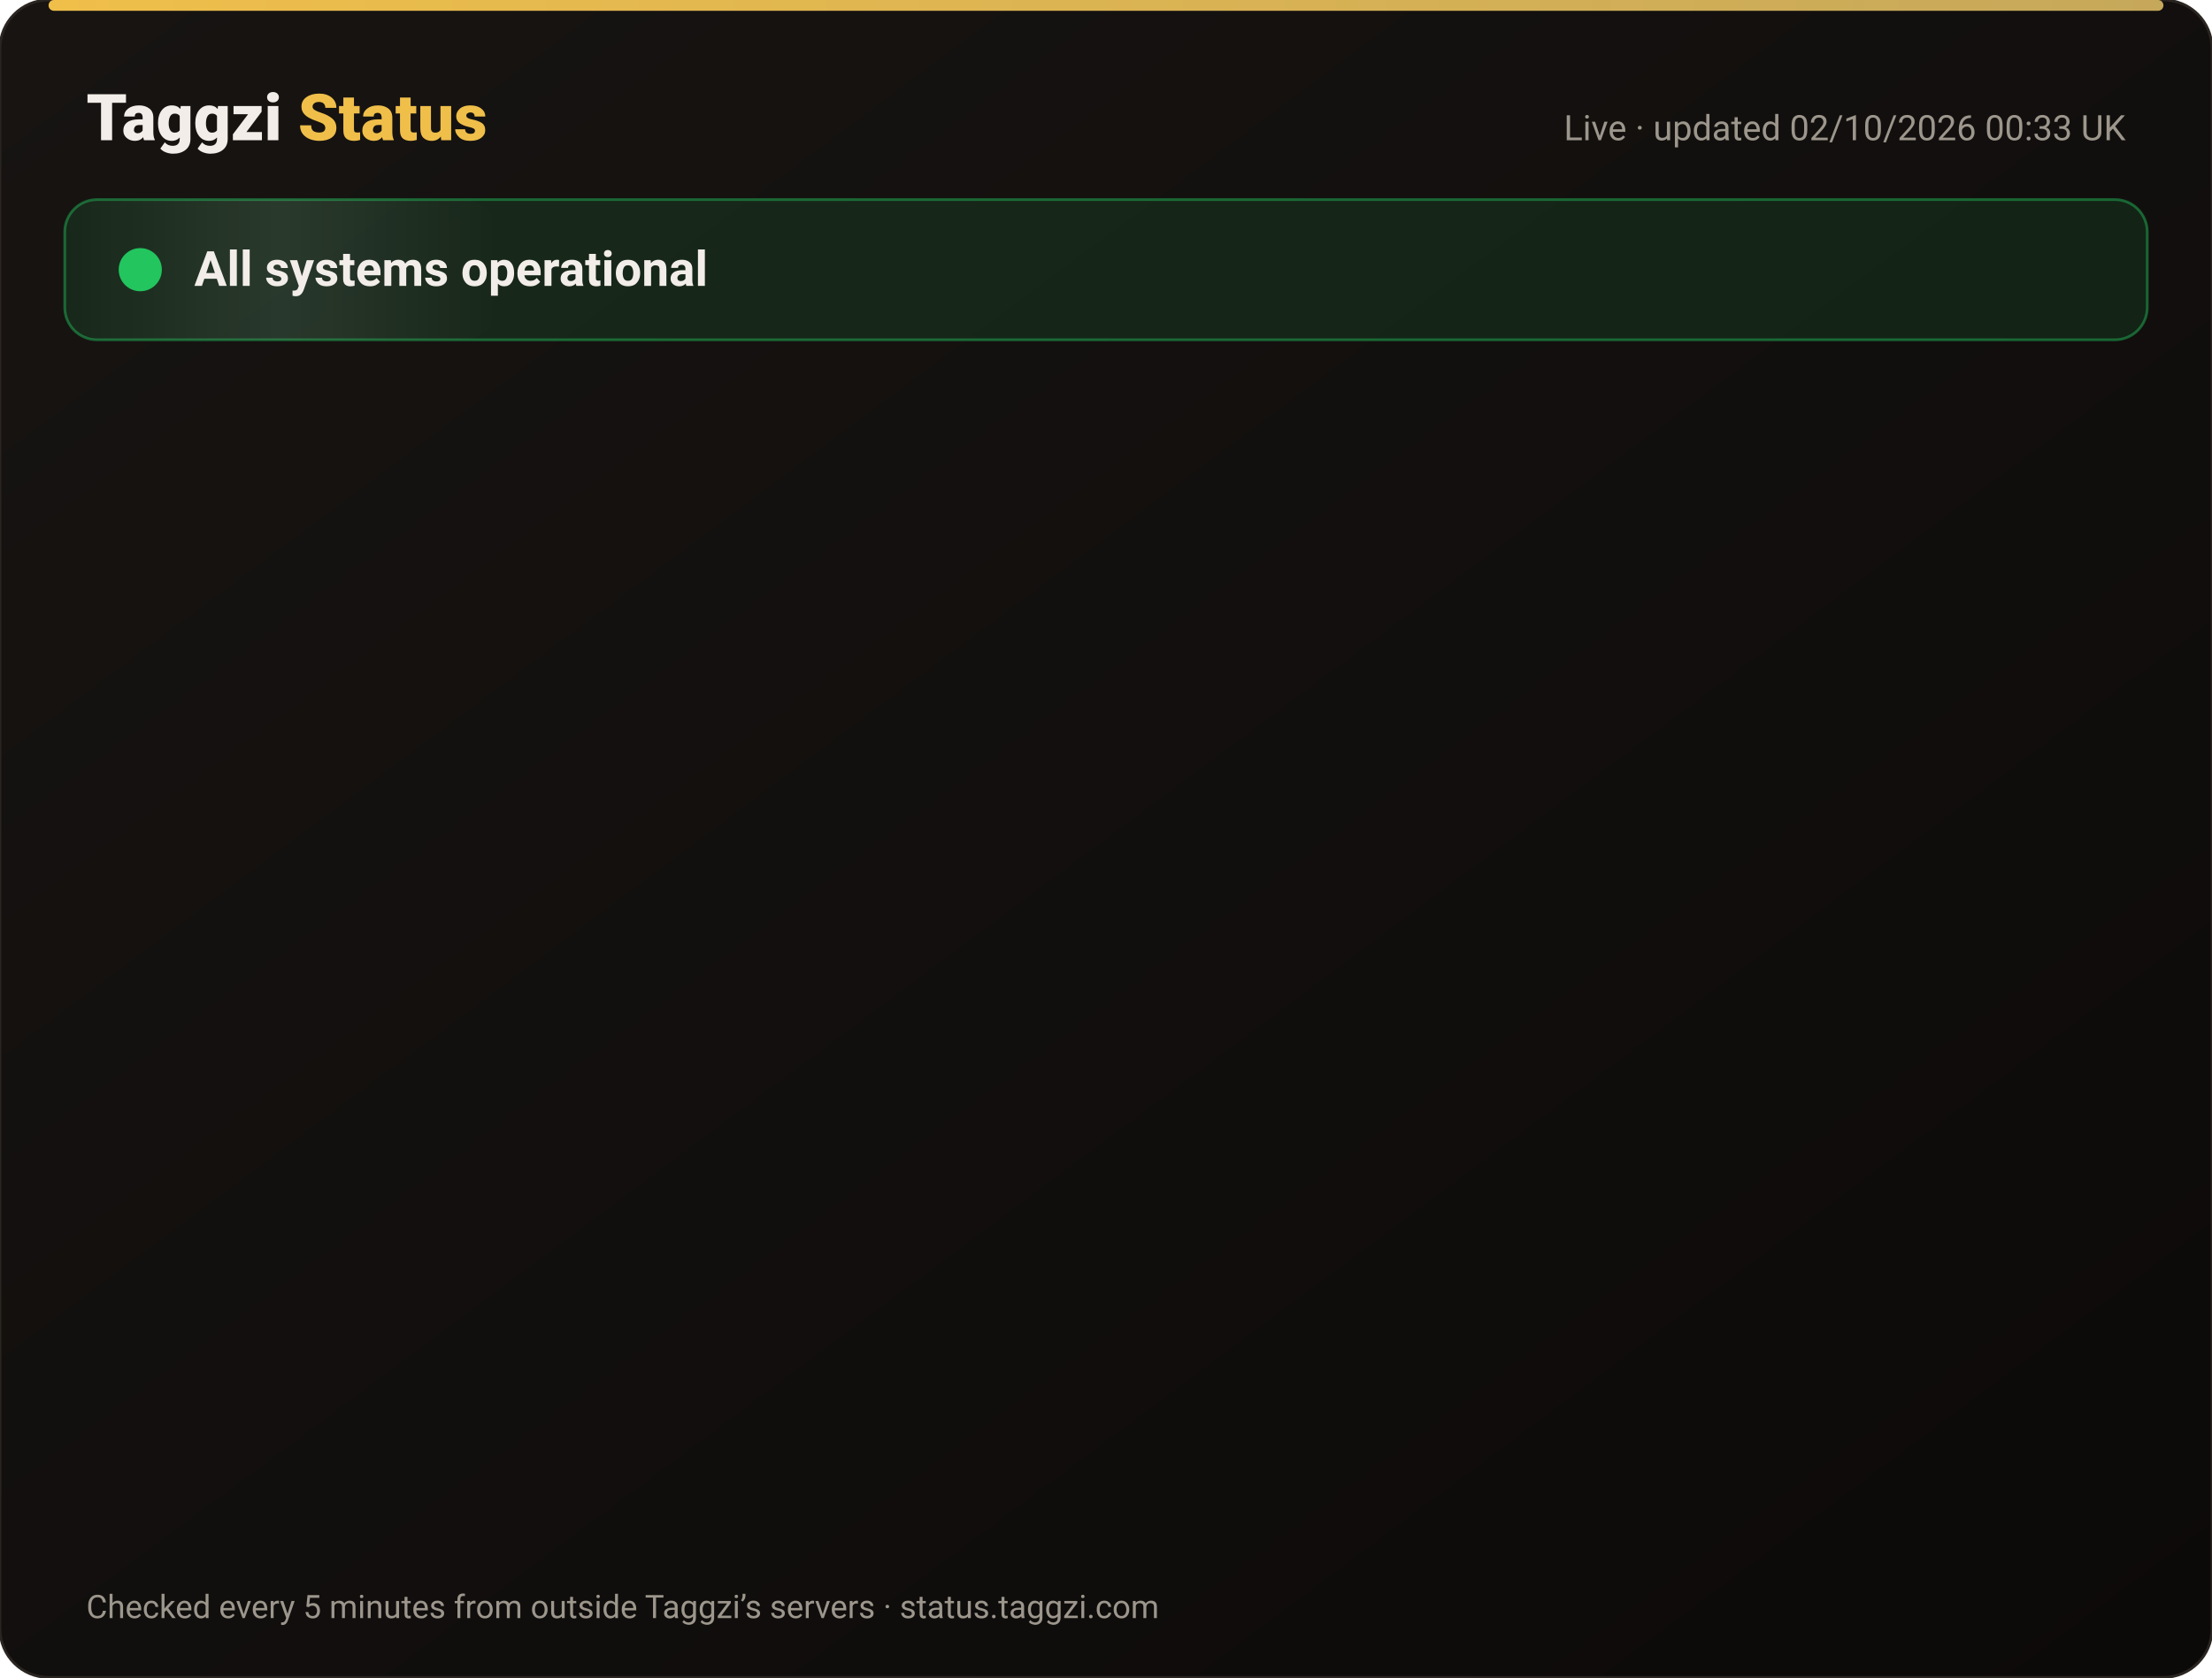
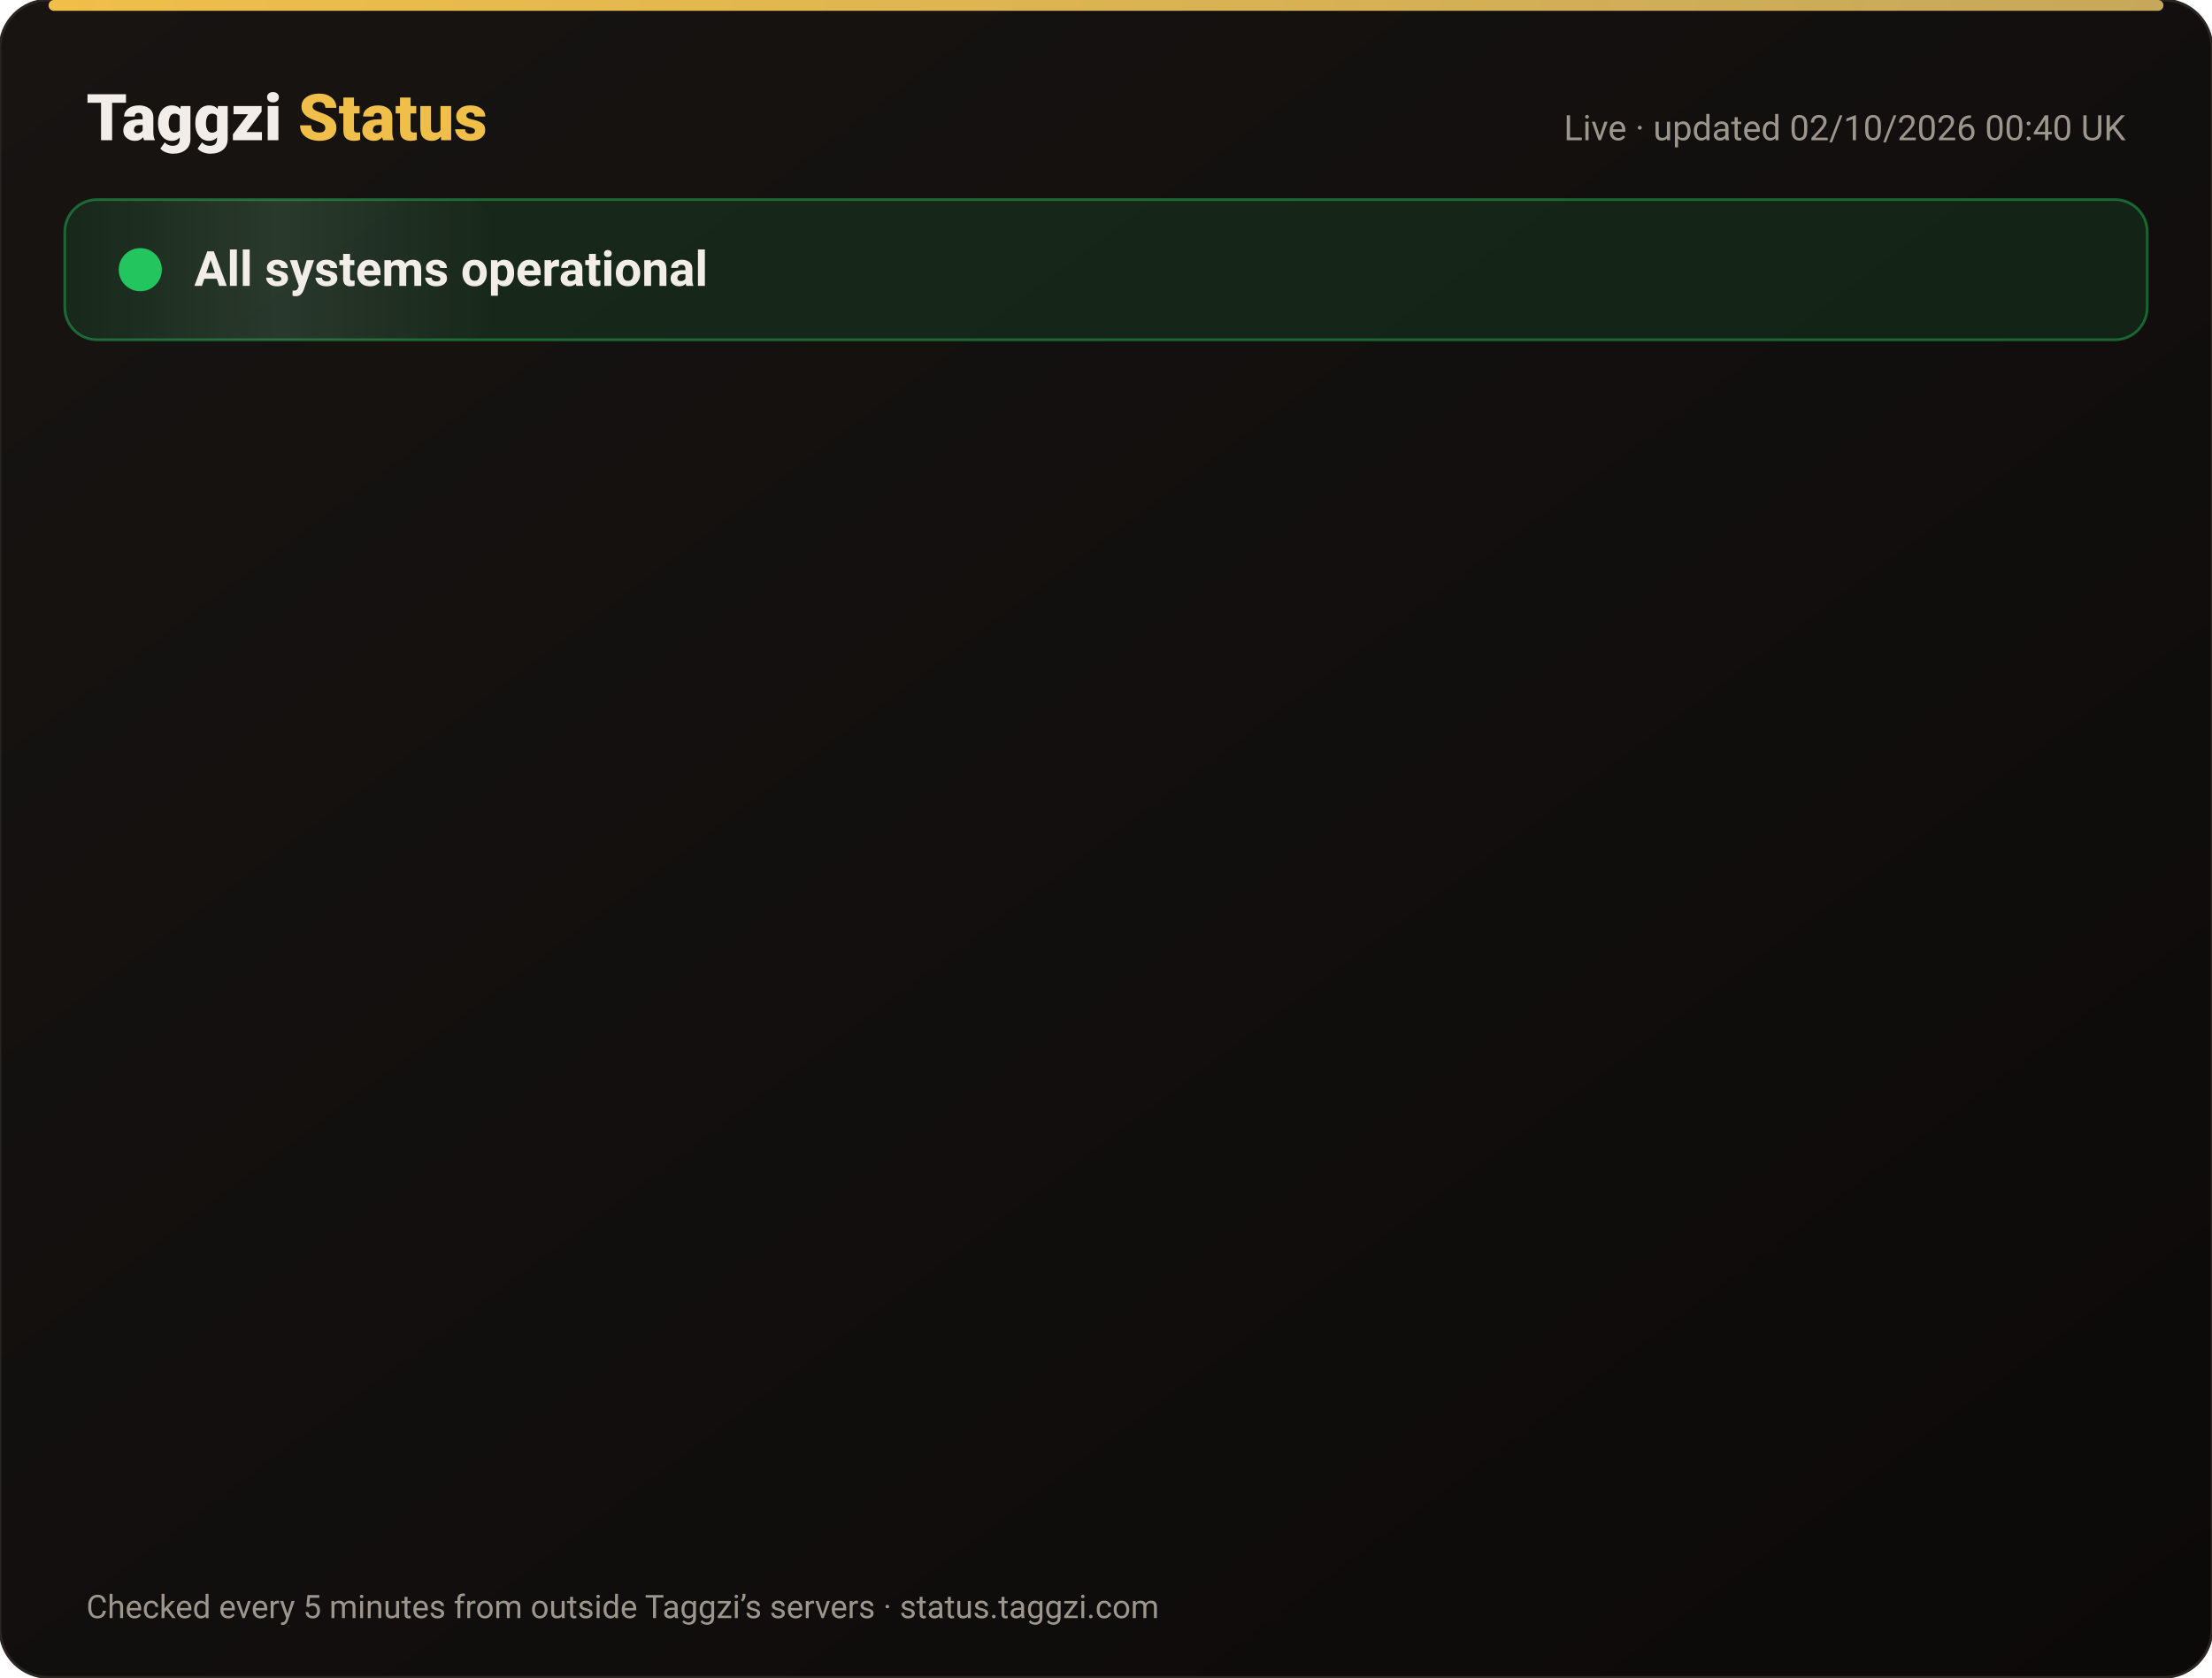
<svg xmlns="http://www.w3.org/2000/svg" width="820" height="622" viewBox="0 0 820 622" font-family="-apple-system,Segoe UI,Roboto,Helvetica,Arial,sans-serif">
  <defs>
    <linearGradient id="bg" x1="0" y1="0" x2="1" y2="1">
      <stop offset="0" stop-color="#171412" />
      <stop offset="1" stop-color="#0C0A09" />
    </linearGradient>
    <linearGradient id="gold" x1="0" x2="1">
      <stop offset="0" stop-color="#F0BF4A" />
      <stop offset="1" stop-color="#c6a85b" />
    </linearGradient>
    <linearGradient id="shine" x1="0" x2="1">
      <stop offset="0" stop-color="#fff" stop-opacity="0" />
      <stop offset=".5" stop-color="#fff" stop-opacity=".08" />
      <stop offset="1" stop-color="#fff" stop-opacity="0" />
    </linearGradient>
  </defs>
  <rect width="820" height="622" rx="18" fill="url(#bg)" stroke="#2a2521" />
  <rect x="18" y="0" width="784" height="4" rx="2" fill="url(#gold)" />
  <text x="32" y="52" font-size="24" font-weight="800" fill="#F2EDE8">Taggzi <tspan fill="#F0BF4A">Status</tspan>
  </text>
-   <text x="788" y="52" font-size="13" fill="#9C968C" text-anchor="end">Live · updated 02/10/2026 00:33 UK</text>
+   <text x="788" y="52" font-size="13" fill="#9C968C" text-anchor="end">Live · updated 02/10/2026 00:40 UK</text>
  <rect x="24" y="74" width="772" height="52" rx="12" fill="#22c55e" fill-opacity=".12" stroke="#22c55e" stroke-opacity=".45" />
  <rect x="24" y="74" width="160" height="52" rx="12" fill="url(#shine)">
    <animate attributeName="x" from="-160" to="820" dur="4s" repeatCount="indefinite" />
  </rect>
  <circle cx="52" cy="100" r="7" fill="#22c55e" />
  <circle cx="52" cy="100" r="7" fill="none" stroke="#22c55e" stroke-width="2">
    <animate attributeName="r" values="7;15;7" dur="2s" repeatCount="indefinite" />
    <animate attributeName="opacity" values=".9;0;.9" dur="2s" repeatCount="indefinite" />
  </circle>
  <text x="72" y="106" font-size="18" font-weight="700" fill="#F2EDE8">All systems operational</text>
  <g opacity="0">
    <animate attributeName="opacity" from="0" to="1" begin="0.00s" dur=".6s" fill="freeze" />
    <line x1="32" y1="188" x2="788" y2="188" stroke="#2a2521" />
    <circle cx="44" cy="166" r="6" fill="#22c55e">
      <animate attributeName="opacity" values="1;.45;1" dur="2.4s" begin="0.00s" repeatCount="indefinite" />
    </circle>
    <text x="62" y="171" font-size="15" font-weight="650" fill="#F2EDE8">Website</text>
    <text x="630" y="171" font-size="13" fill="#9C968C" text-anchor="end">100.00% uptime</text>
    <rect x="648" y="154" width="140" height="24" rx="12" fill="#22c55e" fill-opacity=".14" stroke="#22c55e" stroke-opacity=".5" />
    <text x="718" y="171" font-size="12" font-weight="700" fill="#22c55e" text-anchor="middle">Operational</text>
  </g>
  <g opacity="0">
    <animate attributeName="opacity" from="0" to="1" begin="0.15s" dur=".6s" fill="freeze" />
    <line x1="32" y1="234" x2="788" y2="234" stroke="#2a2521" />
    <circle cx="44" cy="212" r="6" fill="#22c55e">
      <animate attributeName="opacity" values="1;.45;1" dur="2.4s" begin="0.15s" repeatCount="indefinite" />
    </circle>
    <text x="62" y="217" font-size="15" font-weight="650" fill="#F2EDE8">Tag scans</text>
    <text x="630" y="217" font-size="13" fill="#9C968C" text-anchor="end">100.00% uptime</text>
    <rect x="648" y="200" width="140" height="24" rx="12" fill="#22c55e" fill-opacity=".14" stroke="#22c55e" stroke-opacity=".5" />
    <text x="718" y="217" font-size="12" font-weight="700" fill="#22c55e" text-anchor="middle">Operational</text>
  </g>
  <g opacity="0">
    <animate attributeName="opacity" from="0" to="1" begin="0.30s" dur=".6s" fill="freeze" />
    <line x1="32" y1="280" x2="788" y2="280" stroke="#2a2521" />
    <circle cx="44" cy="258" r="6" fill="#22c55e">
      <animate attributeName="opacity" values="1;.45;1" dur="2.4s" begin="0.30s" repeatCount="indefinite" />
    </circle>
    <text x="62" y="263" font-size="15" font-weight="650" fill="#F2EDE8">Manual tag lookup</text>
    <text x="630" y="263" font-size="13" fill="#9C968C" text-anchor="end">100.00% uptime</text>
    <rect x="648" y="246" width="140" height="24" rx="12" fill="#22c55e" fill-opacity=".14" stroke="#22c55e" stroke-opacity=".5" />
    <text x="718" y="263" font-size="12" font-weight="700" fill="#22c55e" text-anchor="middle">Operational</text>
  </g>
  <g opacity="0">
    <animate attributeName="opacity" from="0" to="1" begin="0.45s" dur=".6s" fill="freeze" />
    <line x1="32" y1="326" x2="788" y2="326" stroke="#2a2521" />
    <circle cx="44" cy="304" r="6" fill="#22c55e">
      <animate attributeName="opacity" values="1;.45;1" dur="2.4s" begin="0.45s" repeatCount="indefinite" />
    </circle>
    <text x="62" y="309" font-size="15" font-weight="650" fill="#F2EDE8">App &amp; login</text>
    <text x="630" y="309" font-size="13" fill="#9C968C" text-anchor="end">100.00% uptime</text>
    <rect x="648" y="292" width="140" height="24" rx="12" fill="#22c55e" fill-opacity=".14" stroke="#22c55e" stroke-opacity=".5" />
    <text x="718" y="309" font-size="12" font-weight="700" fill="#22c55e" text-anchor="middle">Operational</text>
  </g>
  <g opacity="0">
    <animate attributeName="opacity" from="0" to="1" begin="0.60s" dur=".6s" fill="freeze" />
    <line x1="32" y1="372" x2="788" y2="372" stroke="#2a2521" />
    <circle cx="44" cy="350" r="6" fill="#22c55e">
      <animate attributeName="opacity" values="1;.45;1" dur="2.4s" begin="0.60s" repeatCount="indefinite" />
    </circle>
    <text x="62" y="355" font-size="15" font-weight="650" fill="#F2EDE8">Community alerts</text>
    <text x="630" y="355" font-size="13" fill="#9C968C" text-anchor="end">100.00% uptime</text>
    <rect x="648" y="338" width="140" height="24" rx="12" fill="#22c55e" fill-opacity=".14" stroke="#22c55e" stroke-opacity=".5" />
    <text x="718" y="355" font-size="12" font-weight="700" fill="#22c55e" text-anchor="middle">Operational</text>
  </g>
  <g opacity="0">
    <animate attributeName="opacity" from="0" to="1" begin="0.75s" dur=".6s" fill="freeze" />
    <line x1="32" y1="418" x2="788" y2="418" stroke="#2a2521" />
    <circle cx="44" cy="396" r="6" fill="#22c55e">
      <animate attributeName="opacity" values="1;.45;1" dur="2.4s" begin="0.75s" repeatCount="indefinite" />
    </circle>
    <text x="62" y="401" font-size="15" font-weight="650" fill="#F2EDE8">Private calling</text>
    <text x="630" y="401" font-size="13" fill="#9C968C" text-anchor="end">100.00% uptime</text>
    <rect x="648" y="384" width="140" height="24" rx="12" fill="#22c55e" fill-opacity=".14" stroke="#22c55e" stroke-opacity=".5" />
    <text x="718" y="401" font-size="12" font-weight="700" fill="#22c55e" text-anchor="middle">Operational</text>
  </g>
  <g opacity="0">
    <animate attributeName="opacity" from="0" to="1" begin="0.90s" dur=".6s" fill="freeze" />
    <line x1="32" y1="464" x2="788" y2="464" stroke="#2a2521" />
    <circle cx="44" cy="442" r="6" fill="#22c55e">
      <animate attributeName="opacity" values="1;.45;1" dur="2.4s" begin="0.90s" repeatCount="indefinite" />
    </circle>
    <text x="62" y="447" font-size="15" font-weight="650" fill="#F2EDE8">Payments</text>
    <text x="630" y="447" font-size="13" fill="#9C968C" text-anchor="end">100.00% uptime</text>
    <rect x="648" y="430" width="140" height="24" rx="12" fill="#22c55e" fill-opacity=".14" stroke="#22c55e" stroke-opacity=".5" />
    <text x="718" y="447" font-size="12" font-weight="700" fill="#22c55e" text-anchor="middle">Operational</text>
  </g>
  <g opacity="0">
    <animate attributeName="opacity" from="0" to="1" begin="1.05s" dur=".6s" fill="freeze" />
    <line x1="32" y1="510" x2="788" y2="510" stroke="#2a2521" />
    <circle cx="44" cy="488" r="6" fill="#22c55e">
      <animate attributeName="opacity" values="1;.45;1" dur="2.4s" begin="1.05s" repeatCount="indefinite" />
    </circle>
    <text x="62" y="493" font-size="15" font-weight="650" fill="#F2EDE8">Email &amp; support</text>
    <text x="630" y="493" font-size="13" fill="#9C968C" text-anchor="end">100.00% uptime</text>
    <rect x="648" y="476" width="140" height="24" rx="12" fill="#22c55e" fill-opacity=".14" stroke="#22c55e" stroke-opacity=".5" />
    <text x="718" y="493" font-size="12" font-weight="700" fill="#22c55e" text-anchor="middle">Operational</text>
  </g>
  <g opacity="0">
    <animate attributeName="opacity" from="0" to="1" begin="1.20s" dur=".6s" fill="freeze" />
    <line x1="32" y1="556" x2="788" y2="556" stroke="#2a2521" />
    <circle cx="44" cy="534" r="6" fill="#22c55e">
      <animate attributeName="opacity" values="1;.45;1" dur="2.4s" begin="1.20s" repeatCount="indefinite" />
    </circle>
    <text x="62" y="539" font-size="15" font-weight="650" fill="#F2EDE8">Secure connection (SSL)</text>
    <text x="630" y="539" font-size="13" fill="#9C968C" text-anchor="end">100.00% uptime</text>
    <rect x="648" y="522" width="140" height="24" rx="12" fill="#22c55e" fill-opacity=".14" stroke="#22c55e" stroke-opacity=".5" />
    <text x="718" y="539" font-size="12" font-weight="700" fill="#22c55e" text-anchor="middle">Operational</text>
  </g>
  <text x="32" y="600" font-size="12" fill="#9C968C">Checked every 5 minutes from outside Taggzi’s servers · status.taggzi.com</text>
</svg>
